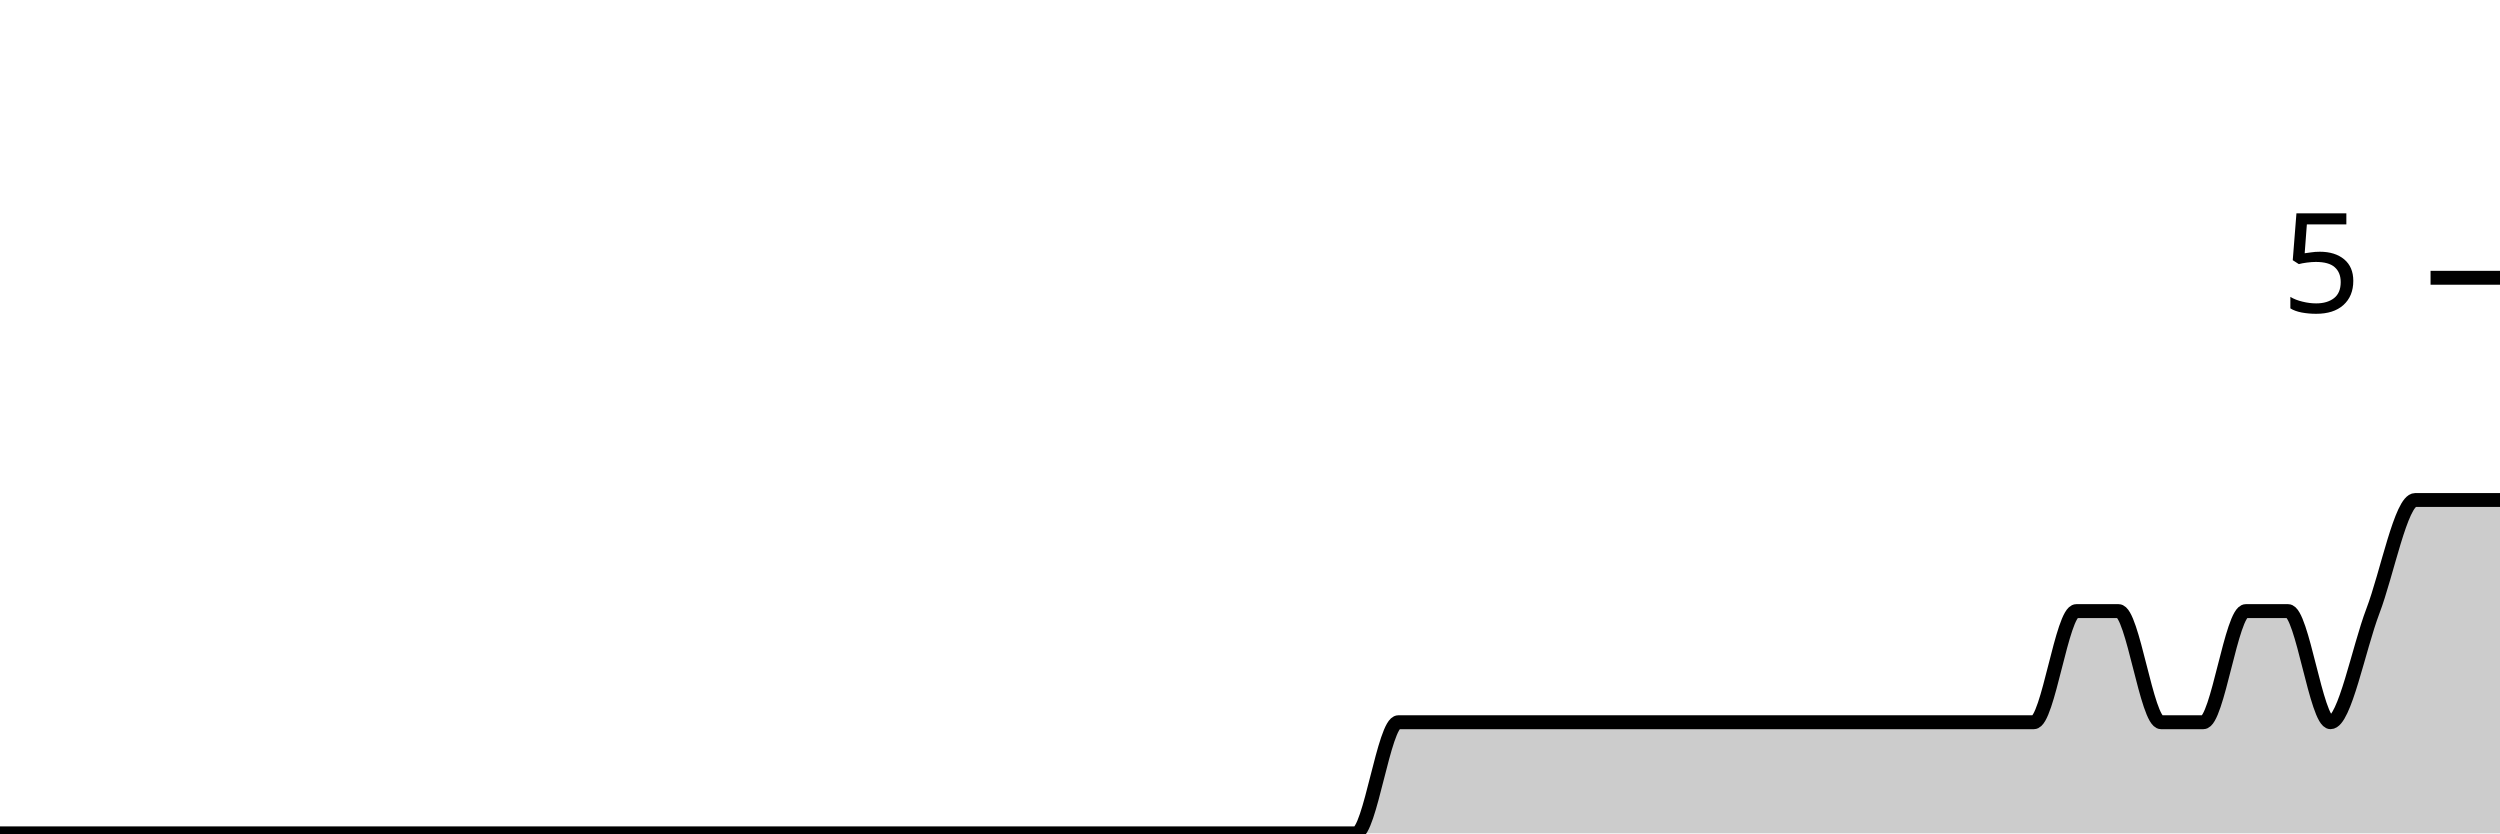
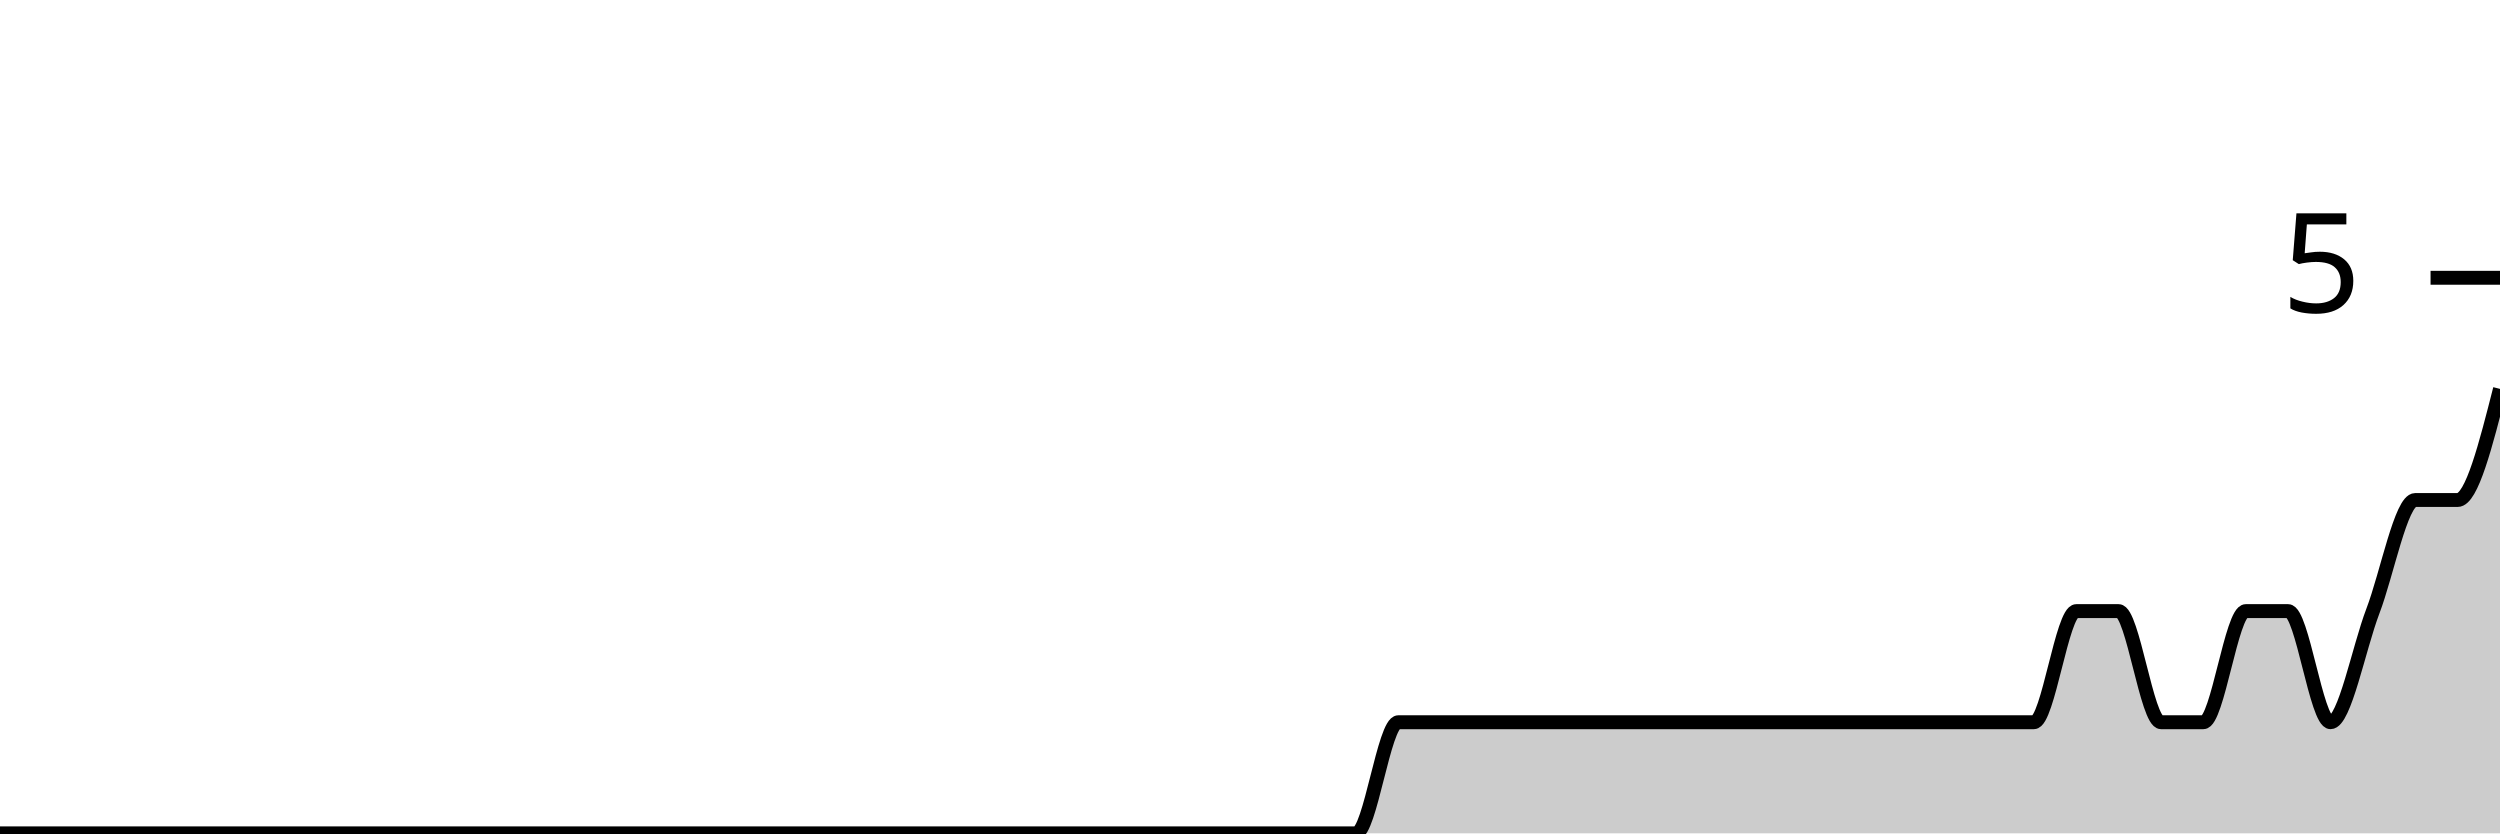
<svg xmlns="http://www.w3.org/2000/svg" viewBox="0 0 180 60">
  <g transform="translate(0,20)">
-     <path class="area" fill="rgba(0, 0, 0, 0.2)" d="M0,40C1.017,40,2.034,40,3.051,40C4.068,40,5.085,40,6.102,40C7.119,40,8.136,40,9.153,40C10.169,40,11.186,40,12.203,40C13.22,40,14.237,40,15.254,40C16.271,40,17.288,40,18.305,40C19.322,40,20.339,40,21.356,40C22.373,40,23.39,40,24.407,40C25.424,40,26.441,40,27.458,40C28.475,40,29.492,40,30.508,40C31.525,40,32.542,40,33.559,40C34.576,40,35.593,40,36.61,40C37.627,40,38.644,40,39.661,40C40.678,40,41.695,40,42.712,40C43.729,40,44.746,40,45.763,40C46.78,40,47.797,40,48.814,40C49.831,40,50.847,40,51.864,40C52.881,40,53.898,40,54.915,40C55.932,40,56.949,40,57.966,40C58.983,40,60,40,61.017,40C62.034,40,63.051,40,64.068,40C65.085,40,66.102,40,67.119,40C68.136,40,69.153,40,70.169,40C71.186,40,72.203,40,73.22,40C74.237,40,75.254,40,76.271,40C77.288,40,78.305,40,79.322,40C80.339,40,81.356,40,82.373,40C83.39,40,84.407,40,85.424,40C86.441,40,87.458,40,88.475,40C89.492,40,90.508,40,91.525,40C92.542,40,93.559,40,94.576,40C95.593,40,96.61,40,97.627,40C98.644,40,99.661,32,100.678,32C101.695,32,102.712,32,103.729,32C104.746,32,105.763,32,106.78,32C107.797,32,108.814,32,109.831,32C110.847,32,111.864,32,112.881,32C113.898,32,114.915,32,115.932,32C116.949,32,117.966,32,118.983,32C120,32,121.017,32,122.034,32C123.051,32,124.068,32,125.085,32C126.102,32,127.119,32,128.136,32C129.153,32,130.169,32,131.186,32C132.203,32,133.22,32,134.237,32C135.254,32,136.271,32,137.288,32C138.305,32,139.322,32,140.339,32C141.356,32,142.373,32,143.39,32C144.407,32,145.424,32,146.441,32C147.458,32,148.475,24,149.492,24C150.508,24,151.525,24,152.542,24C153.559,24,154.576,32,155.593,32C156.61,32,157.627,32,158.644,32C159.661,32,160.678,24,161.695,24C162.712,24,163.729,24,164.746,24C165.763,24,166.78,32,167.797,32C168.814,32,169.831,26.667,170.847,24C171.864,21.333,172.881,16,173.898,16C174.915,16,175.932,16,176.949,16C177.966,16,178.983,16,180,16L180,40C178.983,40,177.966,40,176.949,40C175.932,40,174.915,40,173.898,40C172.881,40,171.864,40,170.847,40C169.831,40,168.814,40,167.797,40C166.78,40,165.763,40,164.746,40C163.729,40,162.712,40,161.695,40C160.678,40,159.661,40,158.644,40C157.627,40,156.61,40,155.593,40C154.576,40,153.559,40,152.542,40C151.525,40,150.508,40,149.492,40C148.475,40,147.458,40,146.441,40C145.424,40,144.407,40,143.39,40C142.373,40,141.356,40,140.339,40C139.322,40,138.305,40,137.288,40C136.271,40,135.254,40,134.237,40C133.22,40,132.203,40,131.186,40C130.169,40,129.153,40,128.136,40C127.119,40,126.102,40,125.085,40C124.068,40,123.051,40,122.034,40C121.017,40,120,40,118.983,40C117.966,40,116.949,40,115.932,40C114.915,40,113.898,40,112.881,40C111.864,40,110.847,40,109.831,40C108.814,40,107.797,40,106.78,40C105.763,40,104.746,40,103.729,40C102.712,40,101.695,40,100.678,40C99.661,40,98.644,40,97.627,40C96.61,40,95.593,40,94.576,40C93.559,40,92.542,40,91.525,40C90.508,40,89.492,40,88.475,40C87.458,40,86.441,40,85.424,40C84.407,40,83.39,40,82.373,40C81.356,40,80.339,40,79.322,40C78.305,40,77.288,40,76.271,40C75.254,40,74.237,40,73.22,40C72.203,40,71.186,40,70.169,40C69.153,40,68.136,40,67.119,40C66.102,40,65.085,40,64.068,40C63.051,40,62.034,40,61.017,40C60,40,58.983,40,57.966,40C56.949,40,55.932,40,54.915,40C53.898,40,52.881,40,51.864,40C50.847,40,49.831,40,48.814,40C47.797,40,46.78,40,45.763,40C44.746,40,43.729,40,42.712,40C41.695,40,40.678,40,39.661,40C38.644,40,37.627,40,36.61,40C35.593,40,34.576,40,33.559,40C32.542,40,31.525,40,30.508,40C29.492,40,28.475,40,27.458,40C26.441,40,25.424,40,24.407,40C23.39,40,22.373,40,21.356,40C20.339,40,19.322,40,18.305,40C17.288,40,16.271,40,15.254,40C14.237,40,13.22,40,12.203,40C11.186,40,10.169,40,9.153,40C8.136,40,7.119,40,6.102,40C5.085,40,4.068,40,3.051,40C2.034,40,1.017,40,0,40Z" />
-     <path class="line" stroke="black" fill="none" d="M0,40C1.017,40,2.034,40,3.051,40C4.068,40,5.085,40,6.102,40C7.119,40,8.136,40,9.153,40C10.169,40,11.186,40,12.203,40C13.22,40,14.237,40,15.254,40C16.271,40,17.288,40,18.305,40C19.322,40,20.339,40,21.356,40C22.373,40,23.39,40,24.407,40C25.424,40,26.441,40,27.458,40C28.475,40,29.492,40,30.508,40C31.525,40,32.542,40,33.559,40C34.576,40,35.593,40,36.61,40C37.627,40,38.644,40,39.661,40C40.678,40,41.695,40,42.712,40C43.729,40,44.746,40,45.763,40C46.78,40,47.797,40,48.814,40C49.831,40,50.847,40,51.864,40C52.881,40,53.898,40,54.915,40C55.932,40,56.949,40,57.966,40C58.983,40,60,40,61.017,40C62.034,40,63.051,40,64.068,40C65.085,40,66.102,40,67.119,40C68.136,40,69.153,40,70.169,40C71.186,40,72.203,40,73.22,40C74.237,40,75.254,40,76.271,40C77.288,40,78.305,40,79.322,40C80.339,40,81.356,40,82.373,40C83.39,40,84.407,40,85.424,40C86.441,40,87.458,40,88.475,40C89.492,40,90.508,40,91.525,40C92.542,40,93.559,40,94.576,40C95.593,40,96.61,40,97.627,40C98.644,40,99.661,32,100.678,32C101.695,32,102.712,32,103.729,32C104.746,32,105.763,32,106.78,32C107.797,32,108.814,32,109.831,32C110.847,32,111.864,32,112.881,32C113.898,32,114.915,32,115.932,32C116.949,32,117.966,32,118.983,32C120,32,121.017,32,122.034,32C123.051,32,124.068,32,125.085,32C126.102,32,127.119,32,128.136,32C129.153,32,130.169,32,131.186,32C132.203,32,133.22,32,134.237,32C135.254,32,136.271,32,137.288,32C138.305,32,139.322,32,140.339,32C141.356,32,142.373,32,143.39,32C144.407,32,145.424,32,146.441,32C147.458,32,148.475,24,149.492,24C150.508,24,151.525,24,152.542,24C153.559,24,154.576,32,155.593,32C156.61,32,157.627,32,158.644,32C159.661,32,160.678,24,161.695,24C162.712,24,163.729,24,164.746,24C165.763,24,166.78,32,167.797,32C168.814,32,169.831,26.667,170.847,24C171.864,21.333,172.881,16,173.898,16C174.915,16,175.932,16,176.949,16C177.966,16,178.983,16,180,16" />
+     <path class="area" fill="rgba(0, 0, 0, 0.2)" d="M0,40C1.017,40,2.034,40,3.051,40C4.068,40,5.085,40,6.102,40C7.119,40,8.136,40,9.153,40C10.169,40,11.186,40,12.203,40C13.22,40,14.237,40,15.254,40C16.271,40,17.288,40,18.305,40C19.322,40,20.339,40,21.356,40C22.373,40,23.39,40,24.407,40C25.424,40,26.441,40,27.458,40C28.475,40,29.492,40,30.508,40C31.525,40,32.542,40,33.559,40C34.576,40,35.593,40,36.61,40C37.627,40,38.644,40,39.661,40C40.678,40,41.695,40,42.712,40C43.729,40,44.746,40,45.763,40C46.78,40,47.797,40,48.814,40C49.831,40,50.847,40,51.864,40C52.881,40,53.898,40,54.915,40C55.932,40,56.949,40,57.966,40C58.983,40,60,40,61.017,40C62.034,40,63.051,40,64.068,40C65.085,40,66.102,40,67.119,40C68.136,40,69.153,40,70.169,40C71.186,40,72.203,40,73.22,40C74.237,40,75.254,40,76.271,40C77.288,40,78.305,40,79.322,40C80.339,40,81.356,40,82.373,40C83.39,40,84.407,40,85.424,40C86.441,40,87.458,40,88.475,40C89.492,40,90.508,40,91.525,40C92.542,40,93.559,40,94.576,40C95.593,40,96.61,40,97.627,40C98.644,40,99.661,32,100.678,32C101.695,32,102.712,32,103.729,32C104.746,32,105.763,32,106.78,32C107.797,32,108.814,32,109.831,32C110.847,32,111.864,32,112.881,32C113.898,32,114.915,32,115.932,32C116.949,32,117.966,32,118.983,32C120,32,121.017,32,122.034,32C123.051,32,124.068,32,125.085,32C126.102,32,127.119,32,128.136,32C129.153,32,130.169,32,131.186,32C132.203,32,133.22,32,134.237,32C135.254,32,136.271,32,137.288,32C138.305,32,139.322,32,140.339,32C141.356,32,142.373,32,143.39,32C144.407,32,145.424,32,146.441,32C147.458,32,148.475,24,149.492,24C150.508,24,151.525,24,152.542,24C153.559,24,154.576,32,155.593,32C156.61,32,157.627,32,158.644,32C159.661,32,160.678,24,161.695,24C162.712,24,163.729,24,164.746,24C165.763,24,166.78,32,167.797,32C168.814,32,169.831,26.667,170.847,24C171.864,21.333,172.881,16,173.898,16C174.915,16,175.932,16,176.949,16C177.966,16,178.983,12,180,8L180,40C178.983,40,177.966,40,176.949,40C175.932,40,174.915,40,173.898,40C172.881,40,171.864,40,170.847,40C169.831,40,168.814,40,167.797,40C166.78,40,165.763,40,164.746,40C163.729,40,162.712,40,161.695,40C160.678,40,159.661,40,158.644,40C157.627,40,156.61,40,155.593,40C154.576,40,153.559,40,152.542,40C151.525,40,150.508,40,149.492,40C148.475,40,147.458,40,146.441,40C145.424,40,144.407,40,143.39,40C142.373,40,141.356,40,140.339,40C139.322,40,138.305,40,137.288,40C136.271,40,135.254,40,134.237,40C133.22,40,132.203,40,131.186,40C130.169,40,129.153,40,128.136,40C127.119,40,126.102,40,125.085,40C124.068,40,123.051,40,122.034,40C121.017,40,120,40,118.983,40C117.966,40,116.949,40,115.932,40C114.915,40,113.898,40,112.881,40C111.864,40,110.847,40,109.831,40C108.814,40,107.797,40,106.78,40C105.763,40,104.746,40,103.729,40C102.712,40,101.695,40,100.678,40C99.661,40,98.644,40,97.627,40C96.61,40,95.593,40,94.576,40C93.559,40,92.542,40,91.525,40C90.508,40,89.492,40,88.475,40C87.458,40,86.441,40,85.424,40C84.407,40,83.39,40,82.373,40C81.356,40,80.339,40,79.322,40C78.305,40,77.288,40,76.271,40C75.254,40,74.237,40,73.22,40C72.203,40,71.186,40,70.169,40C69.153,40,68.136,40,67.119,40C66.102,40,65.085,40,64.068,40C63.051,40,62.034,40,61.017,40C60,40,58.983,40,57.966,40C56.949,40,55.932,40,54.915,40C53.898,40,52.881,40,51.864,40C50.847,40,49.831,40,48.814,40C47.797,40,46.78,40,45.763,40C44.746,40,43.729,40,42.712,40C41.695,40,40.678,40,39.661,40C38.644,40,37.627,40,36.61,40C35.593,40,34.576,40,33.559,40C32.542,40,31.525,40,30.508,40C29.492,40,28.475,40,27.458,40C26.441,40,25.424,40,24.407,40C23.39,40,22.373,40,21.356,40C20.339,40,19.322,40,18.305,40C17.288,40,16.271,40,15.254,40C14.237,40,13.22,40,12.203,40C11.186,40,10.169,40,9.153,40C8.136,40,7.119,40,6.102,40C5.085,40,4.068,40,3.051,40C2.034,40,1.017,40,0,40Z" />
+     <path class="line" stroke="black" fill="none" d="M0,40C1.017,40,2.034,40,3.051,40C4.068,40,5.085,40,6.102,40C7.119,40,8.136,40,9.153,40C10.169,40,11.186,40,12.203,40C13.22,40,14.237,40,15.254,40C16.271,40,17.288,40,18.305,40C19.322,40,20.339,40,21.356,40C22.373,40,23.39,40,24.407,40C25.424,40,26.441,40,27.458,40C28.475,40,29.492,40,30.508,40C31.525,40,32.542,40,33.559,40C34.576,40,35.593,40,36.61,40C37.627,40,38.644,40,39.661,40C40.678,40,41.695,40,42.712,40C43.729,40,44.746,40,45.763,40C46.78,40,47.797,40,48.814,40C49.831,40,50.847,40,51.864,40C52.881,40,53.898,40,54.915,40C55.932,40,56.949,40,57.966,40C58.983,40,60,40,61.017,40C62.034,40,63.051,40,64.068,40C65.085,40,66.102,40,67.119,40C68.136,40,69.153,40,70.169,40C71.186,40,72.203,40,73.22,40C74.237,40,75.254,40,76.271,40C77.288,40,78.305,40,79.322,40C80.339,40,81.356,40,82.373,40C83.39,40,84.407,40,85.424,40C86.441,40,87.458,40,88.475,40C89.492,40,90.508,40,91.525,40C92.542,40,93.559,40,94.576,40C95.593,40,96.61,40,97.627,40C98.644,40,99.661,32,100.678,32C101.695,32,102.712,32,103.729,32C104.746,32,105.763,32,106.78,32C107.797,32,108.814,32,109.831,32C110.847,32,111.864,32,112.881,32C113.898,32,114.915,32,115.932,32C116.949,32,117.966,32,118.983,32C120,32,121.017,32,122.034,32C123.051,32,124.068,32,125.085,32C126.102,32,127.119,32,128.136,32C129.153,32,130.169,32,131.186,32C132.203,32,133.22,32,134.237,32C135.254,32,136.271,32,137.288,32C138.305,32,139.322,32,140.339,32C141.356,32,142.373,32,143.39,32C144.407,32,145.424,32,146.441,32C147.458,32,148.475,24,149.492,24C150.508,24,151.525,24,152.542,24C153.559,24,154.576,32,155.593,32C156.61,32,157.627,32,158.644,32C159.661,32,160.678,24,161.695,24C162.712,24,163.729,24,164.746,24C165.763,24,166.78,32,167.797,32C168.814,32,169.831,26.667,170.847,24C171.864,21.333,172.881,16,173.898,16C174.915,16,175.932,16,176.949,16C177.966,16,178.983,12,180,8" />
    <path class="axis-ceiling" stroke-width="1" stroke="black" fill="none" d="M175,0L180,0" />
    <text class="axis-ceiling-label" font-family="sans-serif" text-anchor="end" font-size="10px" x="170" y="2.5">5</text>
  </g>
</svg>
